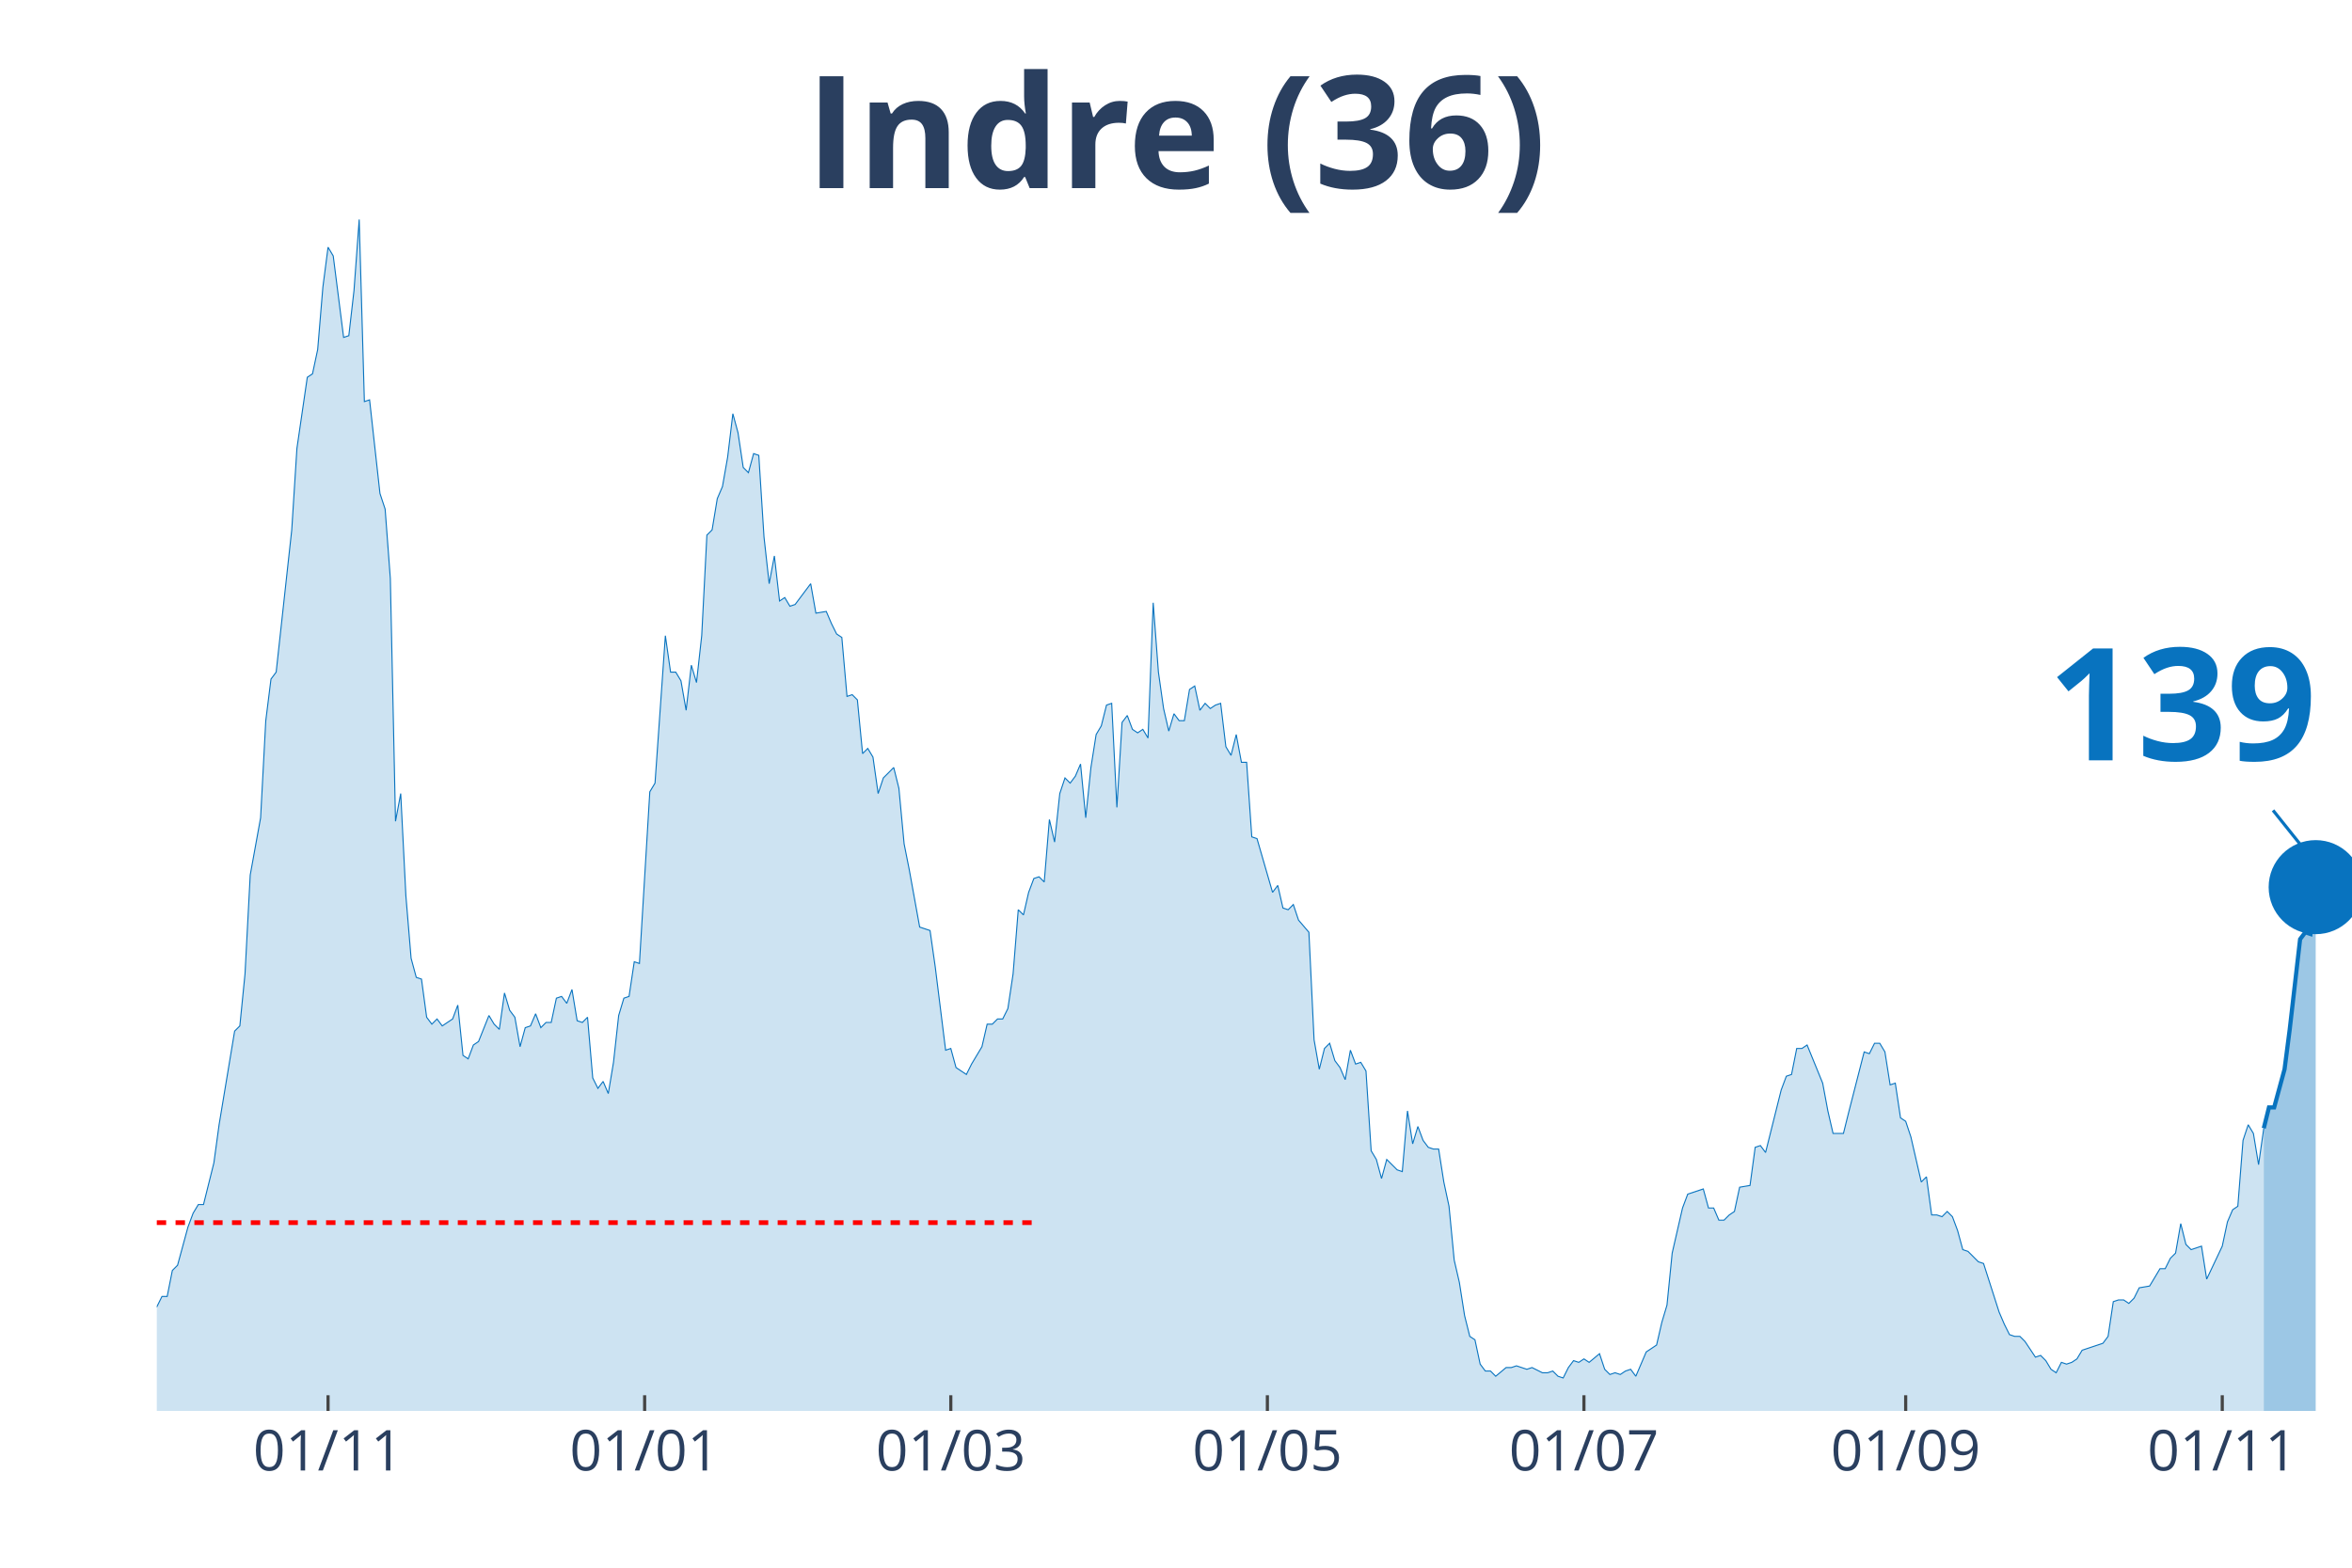
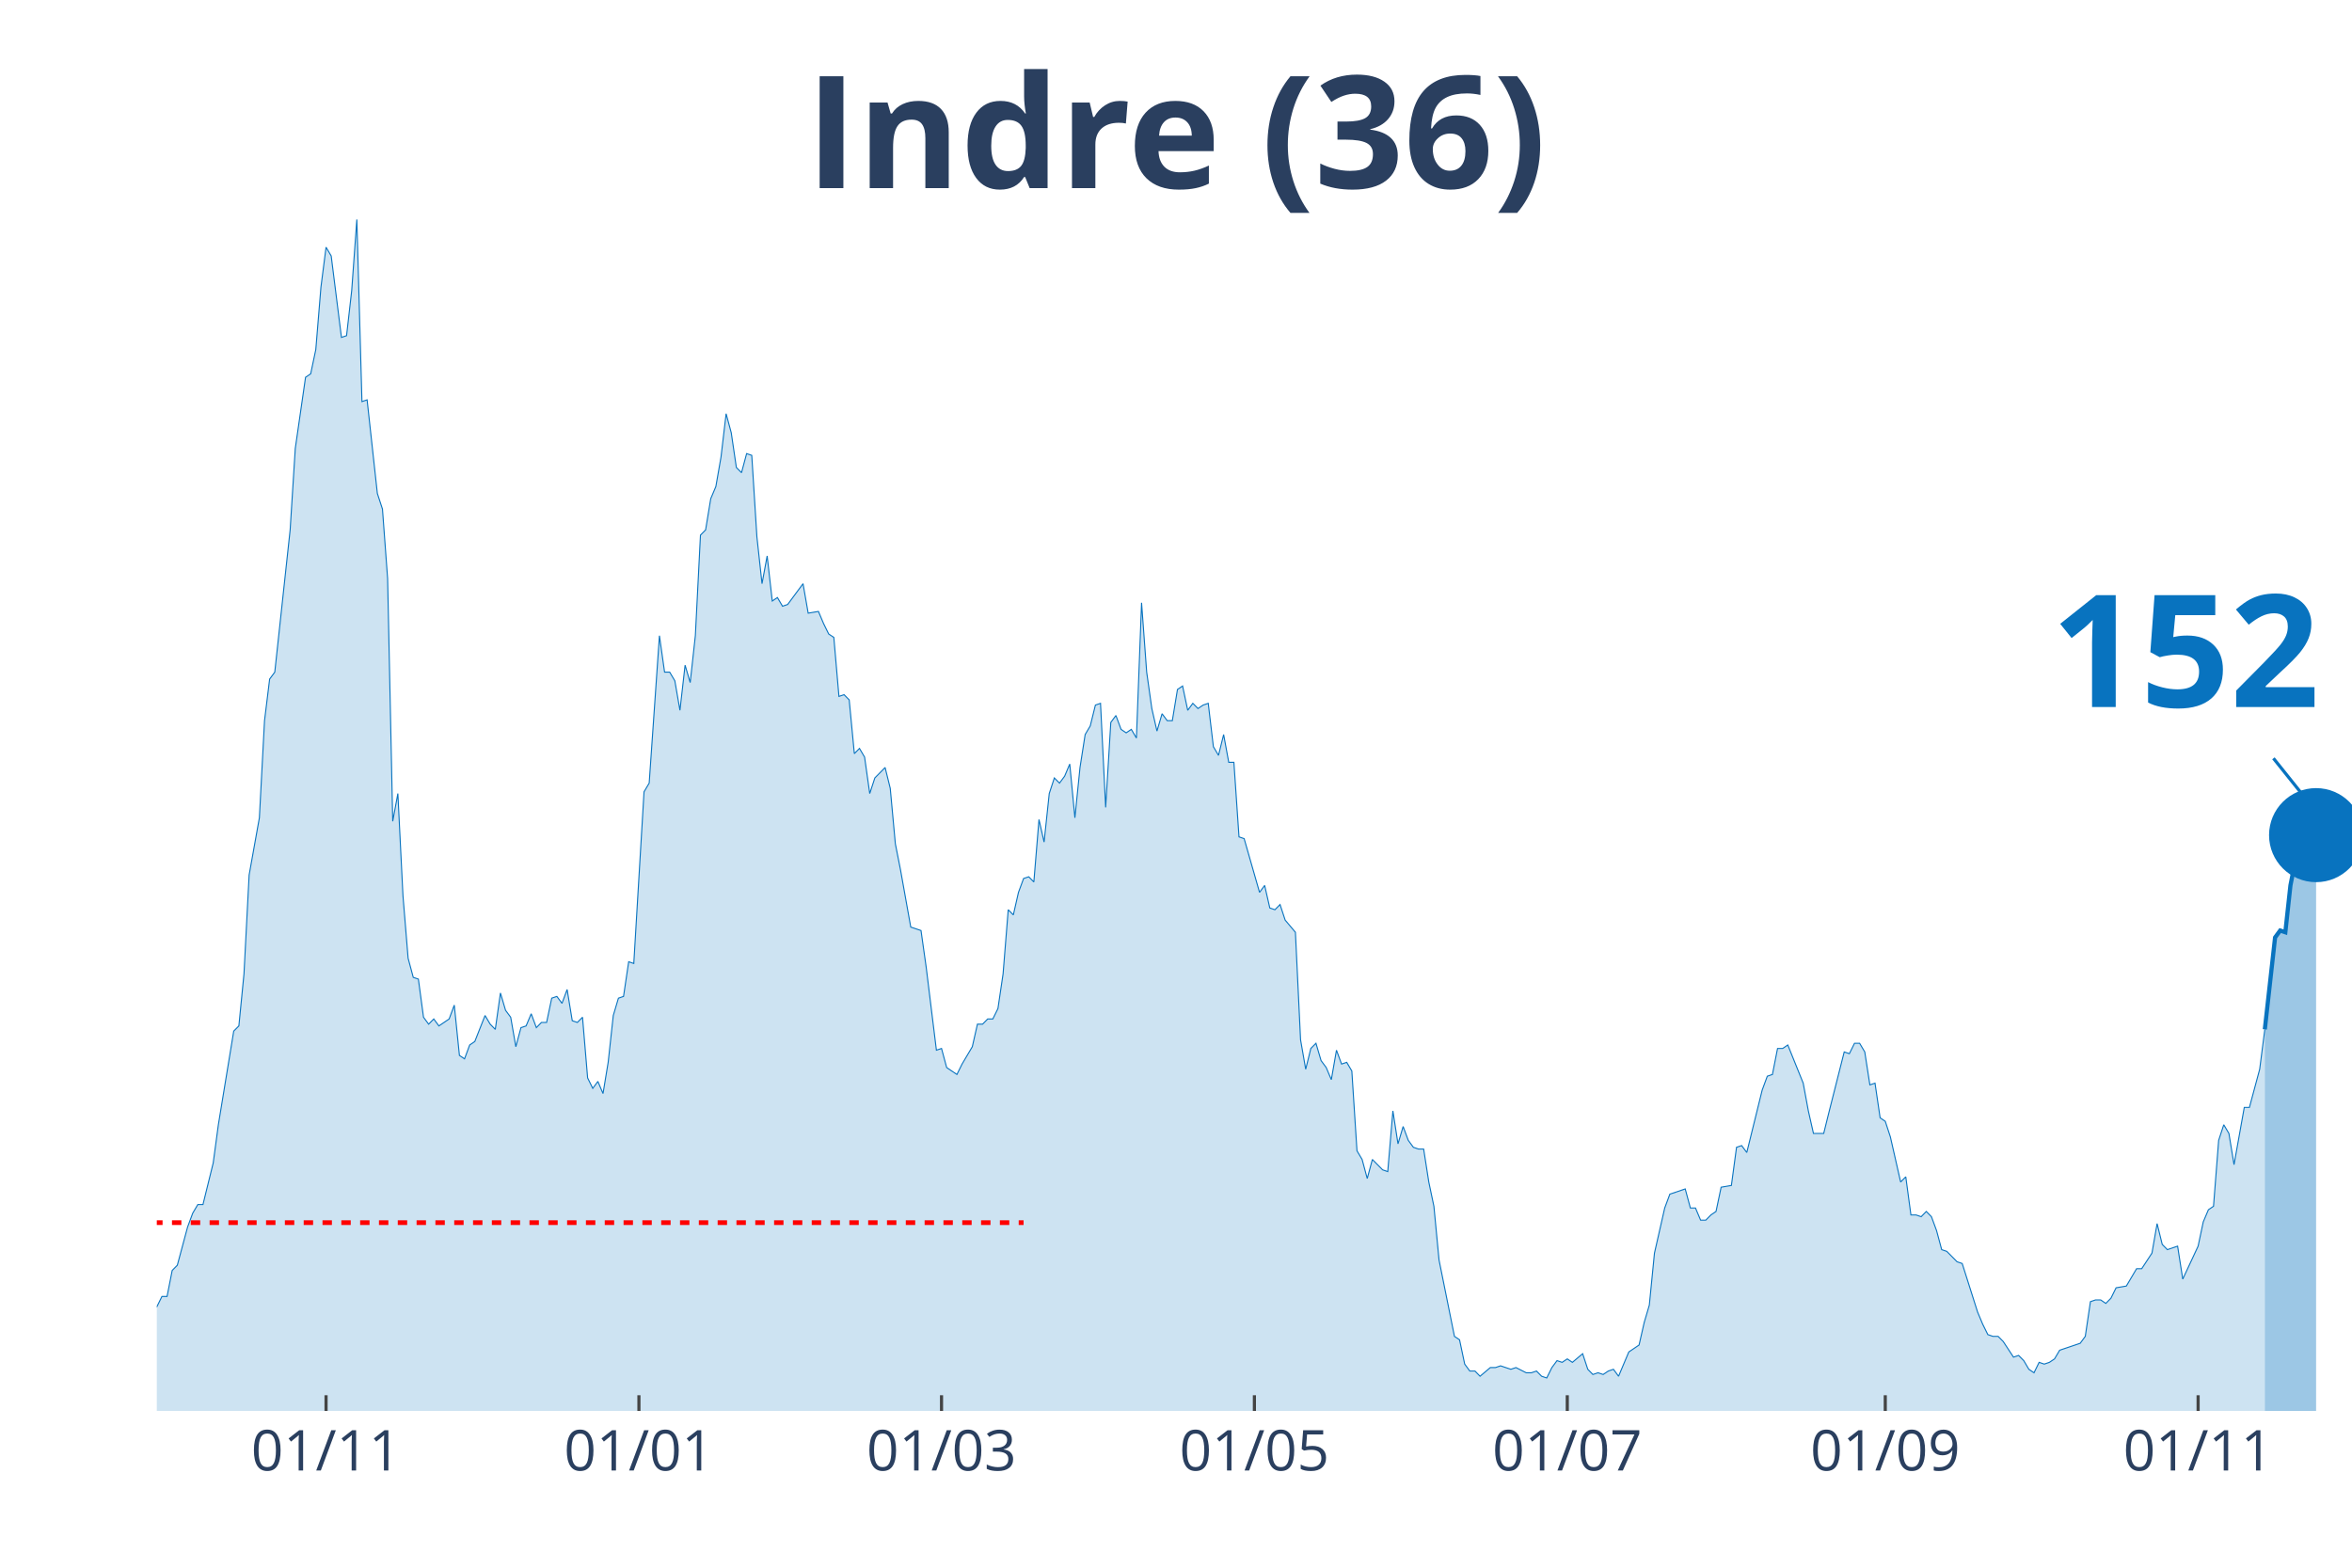
<svg xmlns="http://www.w3.org/2000/svg" class="main-svg" width="1125" height="750" style="" viewBox="0 0 750 500">
  <rect x="0" y="0" width="750" height="500" style="fill: rgb(0, 0, 0); fill-opacity: 0;" />
-   <defs id="defs-8b2bed">
+   <defs id="defs-540620">
    <g class="clips">
-       <clipPath id="clip8b2bedxyplot" class="plotclip">
+       <clipPath id="clip540620xyplot" class="plotclip">
        <rect width="700" height="380" />
      </clipPath>
-       <clipPath class="axesclip" id="clip8b2bedx">
+       <clipPath class="axesclip" id="clip540620x">
        <rect x="50" y="0" width="700" height="500" />
      </clipPath>
-       <clipPath class="axesclip" id="clip8b2bedy">
+       <clipPath class="axesclip" id="clip540620y">
        <rect x="0" y="70" width="750" height="380" />
      </clipPath>
-       <clipPath class="axesclip" id="clip8b2bedxy">
+       <clipPath class="axesclip" id="clip540620xy">
        <rect x="50" y="70" width="700" height="380" />
      </clipPath>
    </g>
    <g class="gradients" />
  </defs>
  <g class="bglayer">
    <rect class="bg" x="50" y="70" width="700" height="380" style="fill: rgb(0, 0, 0); fill-opacity: 0; stroke-width: 0;" />
  </g>
  <g class="layer-below">
    <g class="imagelayer" />
    <g class="shapelayer" />
  </g>
  <g class="cartesianlayer">
    <g class="subplot xy">
      <g class="layer-subplot">
        <g class="shapelayer" />
        <g class="imagelayer" />
      </g>
      <g class="gridlayer">
        <g class="x">
-           <path class="xgrid crisp" transform="translate(104.61,0)" d="M0,70v380" style="stroke: rgb(255, 255, 255); stroke-opacity: 1; stroke-width: 1px;" />
-           <path class="xgrid crisp" transform="translate(205.56,0)" d="M0,70v380" style="stroke: rgb(255, 255, 255); stroke-opacity: 1; stroke-width: 1px;" />
-           <path class="xgrid crisp" transform="translate(303.19,0)" d="M0,70v380" style="stroke: rgb(255, 255, 255); stroke-opacity: 1; stroke-width: 1px;" />
-           <path class="xgrid crisp" transform="translate(404.14,0)" d="M0,70v380" style="stroke: rgb(255, 255, 255); stroke-opacity: 1; stroke-width: 1px;" />
-           <path class="xgrid crisp" transform="translate(505.08,0)" d="M0,70v380" style="stroke: rgb(255, 255, 255); stroke-opacity: 1; stroke-width: 1px;" />
-           <path class="xgrid crisp" transform="translate(607.68,0)" d="M0,70v380" style="stroke: rgb(255, 255, 255); stroke-opacity: 1; stroke-width: 1px;" />
-           <path class="xgrid crisp" transform="translate(708.63,0)" d="M0,70v380" style="stroke: rgb(255, 255, 255); stroke-opacity: 1; stroke-width: 1px;" />
+           <path class="xgrid crisp" transform="translate(103.97,0)" d="M0,70v380" style="stroke: rgb(255, 255, 255); stroke-opacity: 1; stroke-width: 1px;" />
+           <path class="xgrid crisp" transform="translate(203.74,0)" d="M0,70v380" style="stroke: rgb(255, 255, 255); stroke-opacity: 1; stroke-width: 1px;" />
+           <path class="xgrid crisp" transform="translate(300.23,0)" d="M0,70v380" style="stroke: rgb(255, 255, 255); stroke-opacity: 1; stroke-width: 1px;" />
+           <path class="xgrid crisp" transform="translate(400,0)" d="M0,70v380" style="stroke: rgb(255, 255, 255); stroke-opacity: 1; stroke-width: 1px;" />
+           <path class="xgrid crisp" transform="translate(499.77,0)" d="M0,70v380" style="stroke: rgb(255, 255, 255); stroke-opacity: 1; stroke-width: 1px;" />
+           <path class="xgrid crisp" transform="translate(601.17,0)" d="M0,70v380" style="stroke: rgb(255, 255, 255); stroke-opacity: 1; stroke-width: 1px;" />
+           <path class="xgrid crisp" transform="translate(700.93,0)" d="M0,70v380" style="stroke: rgb(255, 255, 255); stroke-opacity: 1; stroke-width: 1px;" />
        </g>
        <g class="y" />
      </g>
      <g class="zerolinelayer" />
      <path class="xlines-below" />
      <path class="ylines-below" />
      <g class="overlines-below" />
      <g class="xaxislayer-below" />
      <g class="yaxislayer-below" />
      <g class="overaxes-below" />
-       <g class="plot" transform="translate(50, 70)" clip-path="url('#clip8b2bedxyplot')">
+       <g class="plot" transform="translate(50, 70)" clip-path="url('#clip540620xyplot')">
        <g class="scatterlayer mlayer">
-           <g class="trace scatter trace97c196" style="stroke-miterlimit: 2;">
+           <g class="trace scatter traced8b8db" style="stroke-miterlimit: 2;">
            <g class="fills">
              <g>
-                 <path class="js-fill" d="M671.87,380L-225.06,380L-225.06,373.92L-208.51,378.89L-206.86,378.34L-187,379.45L-185.34,380L-163.83,377.79L-162.17,377.23L-147.28,380L-145.63,380L-112.53,379.45L-110.87,377.79L-100.95,375.57L-99.29,377.23L-94.33,375.57L-92.67,374.47L-89.36,374.47L-87.71,371.7L-84.4,370.04L-82.74,373.36L-79.43,370.04L-77.78,370.04L-72.81,371.7L-71.16,370.6L-69.5,375.02L-67.85,374.47L-66.19,374.47L-64.54,370.04L-61.23,358.98L-59.57,354L-56.26,348.47L-54.61,348.47L-51.3,349.58L-49.65,353.45L-44.68,360.09L-43.03,360.09L-41.37,361.75L-39.72,361.19L-36.41,362.85L-34.75,359.53L-29.79,354.56L-28.13,346.81L-26.48,344.6L-24.82,337.41L-23.17,332.98L-21.51,332.98L-19.86,334.09L-18.2,329.11L-16.55,338.52L-14.89,340.73L-11.58,344.6L-9.93,345.71L-8.27,345.71L-6.62,350.68L-4.96,347.92L-3.31,346.81L-1.65,348.47L0,346.81L1.65,343.49L3.31,343.49L4.96,335.2L6.62,333.54L9.93,321.37L11.58,316.94L13.24,314.18L14.89,314.18L18.2,300.9L19.86,288.73L24.82,258.86L26.48,257.21L28.13,240.61L29.79,209.08L33.1,190.83L34.75,159.85L36.41,146.58L38.06,144.37L43.03,99.01L44.68,73.01L47.99,50.33L49.65,49.23L51.3,41.48L52.96,21.57L54.61,8.85L56.26,11.62L59.57,37.61L61.23,37.06L62.88,22.68L64.54,0L66.19,58.08L67.85,57.53L71.16,87.39L72.81,92.37L74.47,114.5L76.12,191.94L77.78,183.09L79.43,215.72L81.09,235.63L82.74,241.72L84.4,242.27L86.05,254.44L87.71,256.65L89.36,254.99L91.02,257.21L92.67,256.1L94.33,254.99L95.98,250.57L97.64,266.61L99.29,267.71L100.95,263.29L102.6,262.18L105.91,253.89L107.57,256.65L109.22,258.31L110.87,246.7L112.53,252.23L114.18,254.44L115.84,263.84L117.49,257.76L119.15,257.21L120.8,253.33L122.46,257.76L124.11,256.1L125.77,256.1L127.42,248.36L129.08,247.8L130.73,250.01L132.39,245.59L134.04,255.55L135.7,256.1L137.35,254.44L139.01,273.8L140.66,277.12L142.32,274.91L143.97,278.78L145.63,268.82L147.28,253.89L148.94,248.36L150.59,247.8L152.25,236.74L153.9,237.29L157.21,182.53L158.87,179.77L162.17,132.75L163.83,144.37L165.48,144.37L167.14,147.13L168.79,156.54L170.45,142.15L172.1,147.69L173.76,132.75L175.41,100.67L177.07,99.01L178.72,89.05L180.38,85.18L182.03,75.78L183.69,61.95L185.34,68.03L187,79.1L188.65,80.76L190.31,74.67L191.96,75.23L193.62,101.22L195.27,116.16L196.93,107.31L198.58,121.69L200.24,120.58L201.89,123.35L203.55,122.79L208.51,116.16L210.17,125.56L213.48,125.01L215.13,128.88L216.78,132.2L218.44,133.3L220.09,152.11L221.75,151.56L223.4,153.22L225.06,170.36L226.71,168.7L228.37,171.47L230.02,183.09L231.68,178.11L234.99,174.79L236.64,181.43L238.3,199.13L239.95,207.42L243.26,225.68L244.92,226.23L246.57,226.78L248.23,238.4L251.54,264.95L253.19,264.4L254.85,270.48L256.5,271.59L258.16,272.69L259.81,269.37L263.12,263.84L264.78,256.65L266.43,256.65L268.09,254.99L269.74,254.99L271.39,251.67L273.05,240.61L274.7,220.15L276.36,221.8L278.01,214.61L279.67,210.19L281.32,209.64L282.98,211.3L284.63,191.38L286.29,198.57L287.94,183.09L289.6,178.11L291.25,179.77L292.91,177.55L294.56,173.68L296.22,190.83L297.87,174.79L299.53,164.28L301.18,161.51L302.84,154.88L304.49,154.32L306.15,187.51L307.8,160.41L309.46,158.2L311.11,162.62L312.77,163.73L314.42,162.62L316.08,165.39L317.73,122.24L319.39,144.37L321.04,155.98L322.7,163.17L324.35,157.64L326,159.85L327.66,159.85L329.31,149.9L330.97,148.79L332.62,156.54L334.28,154.32L335.93,155.98L337.59,154.88L339.24,154.32L340.9,168.15L342.55,170.92L344.21,164.28L345.86,173.13L347.52,173.13L349.17,196.91L350.83,197.47L355.79,214.61L357.45,212.4L359.1,219.59L360.76,220.15L362.41,218.49L364.07,223.46L367.38,227.34L369.03,261.63L370.69,271.03L372.34,264.4L374,262.74L375.65,268.27L377.3,270.48L378.96,274.35L380.61,264.95L382.27,269.37L383.92,268.82L385.58,271.59L387.23,297.03L388.89,299.8L390.54,305.88L392.2,299.8L395.51,303.11L397.16,303.67L398.82,284.31L400.47,294.82L402.13,289.29L403.78,293.71L405.44,295.92L407.09,296.48L408.75,296.48L410.4,306.99L412.06,314.73L413.71,331.88L415.37,339.07L417.02,349.58L418.68,356.22L420.33,357.32L421.99,365.07L423.64,367.28L425.3,367.28L426.95,368.94L430.26,366.17L431.91,366.17L433.57,365.62L435.22,366.17L436.88,366.72L438.53,366.17L441.84,367.83L443.5,367.83L445.15,367.28L446.81,368.94L448.46,369.49L450.12,366.17L451.77,363.96L453.43,364.51L455.08,363.41L456.74,364.51L460.05,361.75L461.7,366.72L463.36,368.38L465.01,367.83L466.67,368.38L468.32,367.28L469.98,366.72L471.63,368.94L474.94,361.19L476.6,360.09L478.25,358.98L479.91,351.79L481.56,346.26L483.22,329.67L486.52,315.28L488.18,310.86L493.14,309.2L494.8,315.28L496.45,315.28L498.11,319.16L499.76,319.16L501.42,317.5L503.07,316.39L504.73,308.65L508.04,308.09L509.69,295.92L511.35,295.37L513,297.58L517.97,277.67L519.62,273.25L521.28,272.69L522.93,264.4L524.59,264.4L526.24,263.29L531.21,275.46L532.86,284.31L534.52,291.5L536.17,291.5L537.83,291.5L539.48,284.86L544.44,265.5L546.1,266.06L547.75,262.74L549.41,262.74L551.06,265.5L552.72,276.01L554.37,275.46L556.03,286.52L557.68,287.63L559.34,292.61L562.65,306.99L564.3,305.33L565.96,317.5L567.61,317.5L569.27,318.05L570.92,316.39L572.58,318.05L574.23,322.47L575.89,328.56L577.54,329.11L580.85,332.43L582.51,332.98L587.47,348.47L589.13,352.34L590.78,355.66L592.43,356.22L594.09,356.22L595.74,357.87L599.05,362.85L600.71,362.3L602.36,363.96L604.02,366.72L605.67,367.83L607.33,364.51L608.98,365.07L610.64,364.51L612.29,363.41L613.95,360.64L620.57,358.43L622.22,356.22L623.88,345.15L625.53,344.6L627.19,344.6L628.84,345.71L630.5,344.05L632.15,340.73L635.46,340.17L637.12,337.41L638.77,334.64L640.43,334.64L642.08,331.32L643.74,329.67L645.39,320.26L647.04,326.9L648.7,328.56L650.35,328.01L652.01,327.45L653.66,337.96L658.63,327.45L660.28,319.71L661.94,315.84L663.59,314.73L665.25,293.71L666.9,288.73L668.56,291.5L670.21,301.46L671.87,289.84" style="fill: rgb(8, 115, 191); fill-opacity: 0.2; stroke-width: 0;" />
+                 <path class="js-fill" d="M672.2,380L-222.43,380L-222.43,373.92L-206.07,378.89L-204.44,378.34L-184.81,379.45L-183.18,380L-161.92,377.79L-160.28,377.23L-145.56,380L-143.93,380L-111.21,379.45L-109.58,377.79L-99.77,375.57L-98.13,377.23L-93.22,375.57L-91.59,374.47L-88.32,374.47L-86.68,371.7L-83.41,370.04L-81.78,373.36L-78.5,370.04L-76.87,370.04L-71.96,371.7L-70.33,370.6L-68.69,375.02L-67.06,374.47L-65.42,374.47L-63.79,370.04L-60.51,358.98L-58.88,354L-55.61,348.47L-53.97,348.47L-50.7,349.58L-49.07,353.45L-44.16,360.09L-42.52,360.09L-40.89,361.75L-39.25,361.19L-35.98,362.85L-34.35,359.53L-29.44,354.56L-27.8,346.81L-26.17,344.6L-24.53,337.41L-22.9,332.98L-21.26,332.98L-19.63,334.09L-17.99,329.11L-16.36,338.52L-14.72,340.73L-11.45,344.6L-9.81,345.71L-8.18,345.71L-6.54,350.68L-4.91,347.92L-3.27,346.81L-1.64,348.47L0,346.81L1.64,343.49L3.27,343.49L4.91,335.2L6.54,333.54L9.81,321.37L11.45,316.94L13.08,314.18L14.72,314.18L17.99,300.9L19.63,288.73L24.53,258.86L26.17,257.21L27.8,240.61L29.44,209.08L32.71,190.83L34.35,159.85L35.98,146.58L37.62,144.37L42.52,99.01L44.16,73.01L47.43,50.33L49.07,49.23L50.7,41.48L52.34,21.57L53.97,8.85L55.61,11.62L58.88,37.61L60.51,37.06L62.15,22.68L63.79,0L65.42,58.08L67.06,57.53L70.33,87.39L71.96,92.37L73.6,114.5L75.23,191.94L76.87,183.09L78.5,215.72L80.14,235.63L81.78,241.72L83.41,242.27L85.05,254.44L86.68,256.65L88.32,254.99L89.95,257.21L91.59,256.1L93.22,254.99L94.86,250.57L96.5,266.61L98.13,267.71L99.77,263.29L101.4,262.18L104.67,253.89L106.31,256.65L107.94,258.31L109.58,246.7L111.21,252.23L112.85,254.44L114.49,263.84L116.12,257.76L117.76,257.21L119.39,253.33L121.03,257.76L122.66,256.1L124.3,256.1L125.93,248.36L127.57,247.8L129.21,250.01L130.84,245.59L132.48,255.55L134.11,256.1L135.75,254.44L137.38,273.8L139.02,277.12L140.65,274.91L142.29,278.78L143.93,268.82L145.56,253.89L147.2,248.36L148.83,247.8L150.47,236.74L152.1,237.29L155.37,182.53L157.01,179.77L160.28,132.75L161.92,144.37L163.55,144.37L165.19,147.13L166.82,156.54L168.46,142.15L170.09,147.69L171.73,132.75L173.36,100.67L175,99.01L176.64,89.05L178.27,85.18L179.91,75.78L181.54,61.95L183.18,68.03L184.81,79.1L186.45,80.76L188.08,74.67L189.72,75.23L191.36,101.22L192.99,116.16L194.63,107.31L196.26,121.69L197.9,120.58L199.53,123.35L201.17,122.79L206.07,116.16L207.71,125.56L210.98,125.01L212.62,128.88L214.25,132.2L215.89,133.3L217.52,152.11L219.16,151.56L220.79,153.22L222.43,170.36L224.07,168.7L225.7,171.47L227.34,183.09L228.97,178.11L232.24,174.79L233.88,181.43L235.51,199.13L237.15,207.42L240.42,225.68L242.06,226.23L243.69,226.78L245.33,238.4L248.6,264.95L250.23,264.4L251.87,270.48L253.5,271.59L255.14,272.69L256.78,269.37L260.05,263.84L261.68,256.65L263.32,256.65L264.95,254.99L266.59,254.99L268.22,251.67L269.86,240.61L271.5,220.15L273.13,221.8L274.77,214.61L276.4,210.19L278.04,209.64L279.67,211.3L281.31,191.38L282.94,198.57L284.58,183.09L286.21,178.11L287.85,179.77L289.49,177.55L291.12,173.68L292.76,190.83L294.39,174.79L296.03,164.28L297.66,161.51L299.3,154.88L300.93,154.32L302.57,187.51L304.21,160.41L305.84,158.2L307.48,162.62L309.11,163.73L310.75,162.62L312.38,165.39L314.02,122.24L315.65,144.37L317.29,155.98L318.93,163.17L320.56,157.64L322.2,159.85L323.83,159.85L325.47,149.9L327.1,148.79L328.74,156.54L330.37,154.32L332.01,155.98L333.64,154.88L335.28,154.32L336.92,168.15L338.55,170.92L340.19,164.28L341.82,173.13L343.46,173.13L345.09,196.91L346.73,197.47L351.64,214.61L353.27,212.4L354.91,219.59L356.54,220.15L358.18,218.49L359.81,223.46L363.08,227.34L364.72,261.63L366.36,271.03L367.99,264.4L369.63,262.74L371.26,268.27L372.9,270.48L374.53,274.35L376.17,264.95L377.8,269.37L379.44,268.82L381.07,271.59L382.71,297.03L384.35,299.8L385.98,305.88L387.62,299.8L390.89,303.11L392.52,303.67L394.16,284.31L395.79,294.82L397.43,289.29L399.07,293.71L400.7,295.92L402.34,296.48L403.97,296.48L405.61,306.99L407.24,314.73L408.88,331.88L413.79,356.22L415.42,357.32L417.06,365.07L418.69,367.28L420.33,367.28L421.96,368.94L425.23,366.17L426.87,366.17L428.5,365.62L430.14,366.17L431.78,366.72L433.41,366.17L436.68,367.83L438.32,367.83L439.95,367.28L441.59,368.94L443.22,369.49L444.86,366.17L446.5,363.96L448.13,364.51L449.77,363.41L451.4,364.51L454.67,361.75L456.31,366.72L457.94,368.38L459.58,367.83L461.21,368.38L462.85,367.28L464.49,366.72L466.12,368.94L469.39,361.19L471.03,360.09L472.66,358.98L474.3,351.79L475.93,346.26L477.57,329.67L480.84,315.28L482.48,310.86L487.38,309.2L489.02,315.28L490.65,315.28L492.29,319.16L493.93,319.16L495.56,317.5L497.2,316.39L498.83,308.65L502.1,308.09L503.74,295.92L505.37,295.37L507.01,297.58L511.92,277.67L513.55,273.25L515.19,272.69L516.82,264.4L518.46,264.4L520.09,263.29L525,275.46L526.64,284.31L528.27,291.5L529.91,291.5L531.54,291.5L533.18,284.86L538.08,265.5L539.72,266.06L541.36,262.74L542.99,262.74L544.63,265.5L546.26,276.01L547.9,275.46L549.53,286.52L551.17,287.63L552.8,292.61L556.07,306.99L557.71,305.33L559.35,317.5L560.98,317.5L562.62,318.05L564.25,316.39L565.89,318.05L567.52,322.47L569.16,328.56L570.79,329.11L574.07,332.43L575.7,332.98L580.61,348.47L582.24,352.34L583.88,355.66L585.51,356.22L587.15,356.22L588.79,357.87L592.06,362.85L593.69,362.3L595.33,363.96L596.96,366.72L598.6,367.83L600.23,364.51L601.87,365.07L603.5,364.51L605.14,363.41L606.78,360.64L613.32,358.43L614.95,356.22L616.59,345.15L618.22,344.6L619.86,344.6L621.5,345.71L623.13,344.05L624.77,340.73L628.04,340.17L629.67,337.41L631.31,334.64L632.94,334.64L636.21,329.67L637.85,320.26L639.49,326.9L641.12,328.56L644.39,327.45L646.03,337.96L650.93,327.45L652.57,319.71L654.21,315.84L655.84,314.73L657.48,293.71L659.11,288.73L660.75,291.5L662.38,301.46L665.65,283.2L667.29,283.2L670.56,271.03L672.2,258.31" style="fill: rgb(8, 115, 191); fill-opacity: 0.2; stroke-width: 0;" />
              </g>
            </g>
            <g class="errorbars" />
            <g class="lines">
-               <path class="js-line" d="M-225.06,373.92L-208.51,378.89L-206.86,378.34L-187,379.45L-185.34,380L-163.83,377.79L-162.17,377.23L-147.28,380L-145.63,380L-112.53,379.45L-110.87,377.79L-100.95,375.57L-99.29,377.23L-94.33,375.57L-92.67,374.47L-89.36,374.47L-87.71,371.7L-84.4,370.04L-82.74,373.36L-79.43,370.04L-77.78,370.04L-72.81,371.7L-71.16,370.6L-69.5,375.02L-67.85,374.47L-66.19,374.47L-64.54,370.04L-61.23,358.98L-59.57,354L-56.26,348.47L-54.61,348.47L-51.3,349.58L-49.65,353.45L-44.68,360.09L-43.03,360.09L-41.37,361.75L-39.72,361.19L-36.41,362.85L-34.75,359.53L-29.79,354.56L-28.13,346.81L-26.48,344.6L-24.82,337.41L-23.17,332.98L-21.51,332.98L-19.86,334.09L-18.2,329.11L-16.55,338.52L-14.89,340.73L-11.58,344.6L-9.93,345.71L-8.27,345.71L-6.62,350.68L-4.96,347.92L-3.31,346.81L-1.65,348.47L0,346.81L1.65,343.49L3.31,343.49L4.96,335.2L6.62,333.54L9.93,321.37L11.58,316.94L13.24,314.18L14.89,314.18L18.2,300.9L19.86,288.73L24.82,258.86L26.48,257.21L28.13,240.61L29.79,209.08L33.1,190.83L34.75,159.85L36.41,146.58L38.06,144.37L43.03,99.01L44.68,73.01L47.99,50.33L49.65,49.23L51.3,41.48L52.96,21.57L54.61,8.85L56.26,11.62L59.57,37.61L61.23,37.06L62.88,22.68L64.54,0L66.19,58.08L67.85,57.53L71.16,87.39L72.81,92.37L74.47,114.5L76.12,191.94L77.78,183.09L79.43,215.72L81.09,235.63L82.74,241.72L84.4,242.27L86.05,254.44L87.71,256.65L89.36,254.99L91.02,257.21L92.67,256.1L94.33,254.99L95.98,250.57L97.64,266.61L99.29,267.71L100.95,263.29L102.6,262.18L105.91,253.89L107.57,256.65L109.22,258.31L110.87,246.7L112.53,252.23L114.18,254.44L115.84,263.84L117.49,257.76L119.15,257.21L120.8,253.33L122.46,257.76L124.11,256.1L125.77,256.1L127.42,248.36L129.08,247.8L130.73,250.01L132.39,245.59L134.04,255.55L135.7,256.1L137.35,254.44L139.01,273.8L140.66,277.12L142.32,274.91L143.97,278.78L145.63,268.82L147.28,253.89L148.94,248.36L150.59,247.8L152.25,236.74L153.9,237.29L157.21,182.53L158.87,179.77L162.17,132.75L163.83,144.37L165.48,144.37L167.14,147.13L168.79,156.54L170.45,142.15L172.1,147.69L173.76,132.75L175.41,100.67L177.07,99.01L178.72,89.05L180.38,85.18L182.03,75.78L183.69,61.95L185.34,68.03L187,79.1L188.65,80.76L190.31,74.67L191.96,75.23L193.62,101.22L195.27,116.16L196.93,107.31L198.58,121.69L200.24,120.58L201.89,123.35L203.55,122.79L208.51,116.16L210.17,125.56L213.48,125.01L215.13,128.88L216.78,132.2L218.44,133.3L220.09,152.11L221.75,151.56L223.4,153.22L225.06,170.36L226.71,168.7L228.37,171.47L230.02,183.09L231.68,178.11L234.99,174.79L236.64,181.43L238.3,199.13L239.95,207.42L243.26,225.68L244.92,226.23L246.57,226.78L248.23,238.4L251.54,264.95L253.19,264.4L254.85,270.48L256.5,271.59L258.16,272.69L259.81,269.37L263.12,263.84L264.78,256.65L266.43,256.65L268.09,254.99L269.74,254.99L271.39,251.67L273.05,240.61L274.7,220.15L276.36,221.8L278.01,214.61L279.67,210.19L281.32,209.64L282.98,211.3L284.63,191.38L286.29,198.57L287.94,183.09L289.6,178.11L291.25,179.77L292.91,177.55L294.56,173.68L296.22,190.83L297.87,174.79L299.53,164.28L301.18,161.51L302.84,154.88L304.49,154.32L306.15,187.51L307.8,160.41L309.46,158.2L311.11,162.62L312.77,163.73L314.42,162.62L316.08,165.39L317.73,122.24L319.39,144.37L321.04,155.98L322.7,163.17L324.35,157.64L326,159.85L327.66,159.85L329.31,149.9L330.97,148.79L332.62,156.54L334.28,154.32L335.93,155.98L337.59,154.88L339.24,154.32L340.9,168.15L342.55,170.92L344.21,164.28L345.86,173.13L347.52,173.13L349.17,196.91L350.83,197.47L355.79,214.61L357.45,212.4L359.1,219.59L360.76,220.15L362.41,218.49L364.07,223.46L367.38,227.34L369.03,261.63L370.69,271.03L372.34,264.4L374,262.74L375.65,268.27L377.3,270.48L378.96,274.35L380.61,264.95L382.27,269.37L383.92,268.82L385.58,271.59L387.23,297.03L388.89,299.8L390.54,305.88L392.2,299.8L395.51,303.11L397.16,303.67L398.82,284.31L400.47,294.82L402.13,289.29L403.78,293.71L405.44,295.92L407.09,296.48L408.75,296.48L410.4,306.99L412.06,314.73L413.71,331.88L415.37,339.07L417.02,349.58L418.68,356.22L420.33,357.32L421.99,365.07L423.64,367.28L425.3,367.28L426.95,368.94L430.26,366.17L431.91,366.17L433.57,365.62L435.22,366.17L436.88,366.72L438.53,366.17L441.84,367.83L443.5,367.83L445.15,367.28L446.81,368.94L448.46,369.49L450.12,366.17L451.77,363.96L453.43,364.51L455.08,363.41L456.74,364.51L460.05,361.75L461.7,366.72L463.36,368.38L465.01,367.83L466.67,368.38L468.32,367.28L469.98,366.72L471.63,368.94L474.94,361.19L476.6,360.09L478.25,358.98L479.91,351.79L481.56,346.26L483.22,329.67L486.52,315.28L488.18,310.86L493.14,309.2L494.8,315.28L496.45,315.28L498.11,319.16L499.76,319.16L501.42,317.5L503.07,316.39L504.73,308.65L508.04,308.09L509.69,295.92L511.35,295.37L513,297.58L517.97,277.67L519.62,273.25L521.28,272.69L522.93,264.4L524.59,264.4L526.24,263.29L531.21,275.46L532.86,284.31L534.52,291.5L536.17,291.5L537.83,291.5L539.48,284.86L544.44,265.5L546.1,266.06L547.75,262.74L549.41,262.74L551.06,265.5L552.72,276.01L554.37,275.46L556.03,286.52L557.68,287.63L559.34,292.61L562.65,306.99L564.3,305.33L565.96,317.5L567.61,317.5L569.27,318.05L570.92,316.39L572.58,318.05L574.23,322.47L575.89,328.56L577.54,329.11L580.85,332.43L582.51,332.98L587.47,348.47L589.13,352.34L590.78,355.66L592.43,356.22L594.09,356.22L595.74,357.87L599.05,362.85L600.71,362.3L602.36,363.96L604.02,366.72L605.67,367.83L607.33,364.51L608.98,365.07L610.64,364.51L612.29,363.41L613.95,360.64L620.57,358.43L622.22,356.22L623.88,345.15L625.53,344.6L627.19,344.6L628.84,345.71L630.5,344.05L632.15,340.73L635.46,340.17L637.12,337.41L638.77,334.64L640.43,334.64L642.08,331.32L643.74,329.67L645.39,320.26L647.04,326.9L648.7,328.56L650.35,328.01L652.01,327.45L653.66,337.96L658.63,327.45L660.28,319.71L661.94,315.84L663.59,314.73L665.25,293.71L666.9,288.73L668.56,291.5L670.21,301.46L671.87,289.84" style="vector-effect: non-scaling-stroke; fill: none; stroke: rgb(8, 115, 191); stroke-opacity: 1; stroke-width: 0.5px; opacity: 1;" />
+               <path class="js-line" d="M-222.43,373.92L-206.07,378.89L-204.44,378.34L-184.81,379.45L-183.18,380L-161.92,377.79L-160.28,377.23L-145.56,380L-143.93,380L-111.21,379.45L-109.58,377.79L-99.77,375.57L-98.13,377.23L-93.22,375.57L-91.59,374.47L-88.32,374.47L-86.68,371.7L-83.41,370.04L-81.78,373.36L-78.5,370.04L-76.87,370.04L-71.96,371.7L-70.33,370.6L-68.69,375.02L-67.06,374.47L-65.42,374.47L-63.79,370.04L-60.51,358.98L-58.88,354L-55.61,348.47L-53.97,348.47L-50.7,349.58L-49.07,353.45L-44.16,360.09L-42.52,360.09L-40.89,361.75L-39.25,361.19L-35.98,362.85L-34.35,359.53L-29.44,354.56L-27.8,346.81L-26.17,344.6L-24.53,337.41L-22.9,332.98L-21.26,332.98L-19.63,334.09L-17.99,329.11L-16.36,338.52L-14.72,340.73L-11.45,344.6L-9.81,345.71L-8.18,345.71L-6.54,350.68L-4.91,347.92L-3.27,346.81L-1.64,348.47L0,346.81L1.64,343.49L3.27,343.49L4.91,335.2L6.54,333.54L9.81,321.37L11.45,316.94L13.08,314.18L14.72,314.18L17.99,300.9L19.63,288.73L24.53,258.86L26.17,257.21L27.8,240.61L29.44,209.08L32.71,190.83L34.35,159.85L35.98,146.58L37.62,144.37L42.52,99.01L44.16,73.01L47.43,50.33L49.07,49.23L50.7,41.48L52.34,21.57L53.97,8.85L55.61,11.62L58.88,37.61L60.51,37.06L62.15,22.68L63.79,0L65.42,58.08L67.06,57.53L70.33,87.39L71.96,92.37L73.6,114.5L75.23,191.94L76.87,183.09L78.5,215.72L80.14,235.63L81.78,241.72L83.41,242.27L85.05,254.44L86.68,256.65L88.32,254.99L89.95,257.21L91.59,256.1L93.22,254.99L94.86,250.57L96.5,266.61L98.13,267.71L99.77,263.29L101.4,262.18L104.67,253.89L106.31,256.65L107.94,258.31L109.58,246.7L111.21,252.23L112.85,254.44L114.49,263.84L116.12,257.76L117.76,257.21L119.39,253.33L121.03,257.76L122.66,256.1L124.3,256.1L125.93,248.36L127.57,247.8L129.21,250.01L130.84,245.59L132.48,255.55L134.11,256.1L135.75,254.44L137.38,273.8L139.02,277.12L140.65,274.91L142.29,278.78L143.93,268.82L145.56,253.89L147.2,248.36L148.83,247.8L150.47,236.74L152.1,237.29L155.37,182.53L157.01,179.77L160.28,132.75L161.92,144.37L163.55,144.37L165.19,147.13L166.82,156.54L168.46,142.15L170.09,147.69L171.73,132.75L173.36,100.67L175,99.01L176.64,89.05L178.27,85.18L179.91,75.78L181.54,61.95L183.18,68.03L184.81,79.1L186.45,80.76L188.08,74.67L189.72,75.23L191.36,101.22L192.99,116.16L194.63,107.31L196.26,121.69L197.9,120.58L199.53,123.35L201.17,122.79L206.07,116.16L207.71,125.56L210.98,125.01L212.62,128.88L214.25,132.2L215.89,133.3L217.52,152.11L219.16,151.56L220.79,153.22L222.43,170.36L224.07,168.7L225.7,171.47L227.34,183.09L228.97,178.11L232.24,174.79L233.88,181.43L235.51,199.13L237.15,207.42L240.42,225.68L242.06,226.23L243.69,226.78L245.33,238.4L248.6,264.95L250.23,264.4L251.87,270.48L253.5,271.59L255.14,272.69L256.78,269.37L260.05,263.84L261.68,256.65L263.32,256.65L264.95,254.99L266.59,254.99L268.22,251.67L269.86,240.61L271.5,220.15L273.13,221.8L274.77,214.61L276.4,210.19L278.04,209.64L279.67,211.3L281.31,191.38L282.94,198.57L284.58,183.09L286.21,178.11L287.85,179.77L289.49,177.55L291.12,173.68L292.76,190.83L294.39,174.79L296.03,164.28L297.66,161.51L299.3,154.88L300.93,154.32L302.57,187.51L304.21,160.41L305.84,158.2L307.48,162.62L309.11,163.73L310.75,162.62L312.38,165.39L314.02,122.24L315.65,144.37L317.29,155.98L318.93,163.17L320.56,157.64L322.2,159.85L323.83,159.85L325.47,149.9L327.1,148.79L328.74,156.54L330.37,154.32L332.01,155.98L333.64,154.88L335.28,154.32L336.92,168.15L338.55,170.92L340.19,164.28L341.82,173.13L343.46,173.13L345.09,196.91L346.73,197.47L351.64,214.61L353.27,212.4L354.91,219.59L356.54,220.15L358.18,218.49L359.81,223.46L363.08,227.34L364.72,261.63L366.36,271.03L367.99,264.4L369.63,262.74L371.26,268.27L372.9,270.48L374.53,274.35L376.17,264.95L377.8,269.37L379.44,268.82L381.07,271.59L382.71,297.03L384.35,299.8L385.98,305.88L387.62,299.8L390.89,303.11L392.52,303.67L394.16,284.31L395.79,294.82L397.43,289.29L399.07,293.71L400.7,295.92L402.34,296.48L403.97,296.48L405.61,306.99L407.24,314.73L408.88,331.88L413.79,356.22L415.42,357.32L417.06,365.07L418.69,367.28L420.33,367.28L421.96,368.94L425.23,366.17L426.87,366.17L428.5,365.62L430.14,366.17L431.78,366.72L433.41,366.17L436.68,367.83L438.32,367.83L439.95,367.28L441.59,368.94L443.22,369.49L444.86,366.17L446.5,363.96L448.13,364.51L449.77,363.41L451.4,364.51L454.67,361.75L456.31,366.72L457.94,368.38L459.58,367.83L461.21,368.38L462.85,367.28L464.49,366.72L466.12,368.94L469.39,361.19L471.03,360.09L472.66,358.98L474.3,351.79L475.93,346.26L477.57,329.67L480.84,315.28L482.48,310.86L487.38,309.2L489.02,315.28L490.65,315.28L492.29,319.16L493.93,319.16L495.56,317.5L497.2,316.39L498.83,308.65L502.1,308.09L503.74,295.92L505.37,295.37L507.01,297.58L511.92,277.67L513.55,273.25L515.19,272.69L516.82,264.4L518.46,264.4L520.09,263.29L525,275.46L526.64,284.31L528.27,291.5L529.91,291.5L531.54,291.5L533.18,284.86L538.08,265.5L539.72,266.06L541.36,262.74L542.99,262.74L544.63,265.5L546.26,276.01L547.9,275.46L549.53,286.52L551.17,287.63L552.8,292.61L556.07,306.99L557.71,305.33L559.35,317.5L560.98,317.5L562.62,318.05L564.25,316.39L565.89,318.05L567.52,322.47L569.16,328.56L570.79,329.11L574.07,332.43L575.7,332.98L580.61,348.47L582.24,352.34L583.88,355.66L585.51,356.22L587.15,356.22L588.79,357.87L592.06,362.85L593.69,362.3L595.33,363.96L596.96,366.72L598.6,367.83L600.23,364.51L601.87,365.07L603.5,364.51L605.14,363.41L606.78,360.64L613.32,358.43L614.95,356.22L616.59,345.15L618.22,344.6L619.86,344.6L621.5,345.71L623.13,344.05L624.77,340.73L628.04,340.17L629.67,337.41L631.31,334.64L632.94,334.64L636.21,329.67L637.85,320.26L639.49,326.9L641.12,328.56L644.39,327.45L646.03,337.96L650.93,327.45L652.57,319.71L654.21,315.84L655.84,314.73L657.48,293.71L659.11,288.73L660.75,291.5L662.38,301.46L665.65,283.2L667.29,283.2L670.56,271.03L672.2,258.31" style="vector-effect: non-scaling-stroke; fill: none; stroke: rgb(8, 115, 191); stroke-opacity: 1; stroke-width: 0.5px; opacity: 1;" />
            </g>
            <g class="points" />
            <g class="text" />
          </g>
-           <g class="trace scatter trace0e01e8" style="stroke-miterlimit: 2;">
+           <g class="trace scatter tracec71e83" style="stroke-miterlimit: 2;">
            <g class="fills">
              <g>
-                 <path class="js-fill" d="M688.42,380L671.87,380L671.87,289.84L673.52,283.2L675.18,283.2L678.49,271.03L680.14,258.31L683.45,229.55L685.11,227.34L686.76,227.89L688.42,212.95" style="fill: rgb(8, 115, 191); fill-opacity: 0.4; stroke-width: 0;" />
+                 <path class="js-fill" d="M688.55,380L672.2,380L672.2,258.31L675.47,229L677.1,226.78L678.74,227.34L680.37,212.4L682.01,204.1L683.64,205.21L685.28,189.17L686.92,198.57L688.55,196.36" style="fill: rgb(8, 115, 191); fill-opacity: 0.4; stroke-width: 0;" />
              </g>
            </g>
            <g class="errorbars" />
            <g class="lines">
-               <path class="js-line" d="M671.87,289.84L673.52,283.2L675.18,283.2L678.49,271.03L680.14,258.31L683.45,229.55L685.11,227.34L686.76,227.89L688.42,212.95" style="vector-effect: non-scaling-stroke; fill: none; stroke: rgb(8, 115, 191); stroke-opacity: 1; stroke-width: 2px; opacity: 1;" />
+               <path class="js-line" d="M672.2,258.31L675.47,229L677.1,226.78L678.74,227.34L680.37,212.4L682.01,204.1L683.64,205.21L685.28,189.17L686.92,198.57L688.55,196.36" style="vector-effect: non-scaling-stroke; fill: none; stroke: rgb(8, 115, 191); stroke-opacity: 1; stroke-width: 2px; opacity: 1;" />
            </g>
            <g class="points" />
            <g class="text" />
          </g>
-           <g class="trace scatter tracea026f6" style="stroke-miterlimit: 2; opacity: 1;">
+           <g class="trace scatter trace026230" style="stroke-miterlimit: 2; opacity: 1;">
            <g class="fills" />
            <g class="errorbars" />
            <g class="lines" />
            <g class="points">
-               <path class="point" transform="translate(688.42,212.95)" d="M15,0A15,15 0 1,1 0,-15A15,15 0 0,1 15,0Z" style="opacity: 1; stroke-width: 0px; fill: rgb(8, 115, 191); fill-opacity: 1;" />
+               <path class="point" transform="translate(688.55,196.36)" d="M15,0A15,15 0 1,1 0,-15A15,15 0 0,1 15,0Z" style="opacity: 1; stroke-width: 0px; fill: rgb(8, 115, 191); fill-opacity: 1;" />
            </g>
            <g class="text" />
          </g>
        </g>
      </g>
      <g class="overplot" />
      <path class="xlines-above crisp" style="fill: none; stroke-width: 1px; stroke: rgb(0, 0, 0); stroke-opacity: 0;" d="" />
      <path class="ylines-above crisp" style="fill: none;" d="M0,0" />
      <g class="overlines-above" />
      <g class="xaxislayer-above">
-         <path class="xtick ticks crisp" d="M0,450v-5" transform="translate(104.61,0)" style="stroke: rgb(68, 68, 68); stroke-opacity: 1; stroke-width: 1px;" />
-         <path class="xtick ticks crisp" d="M0,450v-5" transform="translate(205.56,0)" style="stroke: rgb(68, 68, 68); stroke-opacity: 1; stroke-width: 1px;" />
-         <path class="xtick ticks crisp" d="M0,450v-5" transform="translate(303.19,0)" style="stroke: rgb(68, 68, 68); stroke-opacity: 1; stroke-width: 1px;" />
-         <path class="xtick ticks crisp" d="M0,450v-5" transform="translate(404.14,0)" style="stroke: rgb(68, 68, 68); stroke-opacity: 1; stroke-width: 1px;" />
-         <path class="xtick ticks crisp" d="M0,450v-5" transform="translate(505.08,0)" style="stroke: rgb(68, 68, 68); stroke-opacity: 1; stroke-width: 1px;" />
-         <path class="xtick ticks crisp" d="M0,450v-5" transform="translate(607.68,0)" style="stroke: rgb(68, 68, 68); stroke-opacity: 1; stroke-width: 1px;" />
-         <path class="xtick ticks crisp" d="M0,450v-5" transform="translate(708.63,0)" style="stroke: rgb(68, 68, 68); stroke-opacity: 1; stroke-width: 1px;" />
+         <path class="xtick ticks crisp" d="M0,450v-5" transform="translate(103.97,0)" style="stroke: rgb(68, 68, 68); stroke-opacity: 1; stroke-width: 1px;" />
+         <path class="xtick ticks crisp" d="M0,450v-5" transform="translate(203.74,0)" style="stroke: rgb(68, 68, 68); stroke-opacity: 1; stroke-width: 1px;" />
+         <path class="xtick ticks crisp" d="M0,450v-5" transform="translate(300.23,0)" style="stroke: rgb(68, 68, 68); stroke-opacity: 1; stroke-width: 1px;" />
+         <path class="xtick ticks crisp" d="M0,450v-5" transform="translate(400,0)" style="stroke: rgb(68, 68, 68); stroke-opacity: 1; stroke-width: 1px;" />
+         <path class="xtick ticks crisp" d="M0,450v-5" transform="translate(499.77,0)" style="stroke: rgb(68, 68, 68); stroke-opacity: 1; stroke-width: 1px;" />
+         <path class="xtick ticks crisp" d="M0,450v-5" transform="translate(601.17,0)" style="stroke: rgb(68, 68, 68); stroke-opacity: 1; stroke-width: 1px;" />
+         <path class="xtick ticks crisp" d="M0,450v-5" transform="translate(700.93,0)" style="stroke: rgb(68, 68, 68); stroke-opacity: 1; stroke-width: 1px;" />
        <g class="xtick">
-           <text text-anchor="middle" x="0" y="469" transform="translate(104.61,0)" style="font-family: 'Open Sans', verdana, arial, sans-serif; font-size: 18px; fill: rgb(42, 63, 95); fill-opacity: 1; white-space: pre;">01/11</text>
+           <text text-anchor="middle" x="0" y="469" transform="translate(103.97,0)" style="font-family: 'Open Sans', verdana, arial, sans-serif; font-size: 18px; fill: rgb(42, 63, 95); fill-opacity: 1; white-space: pre;">01/11</text>
        </g>
        <g class="xtick">
-           <text text-anchor="middle" x="0" y="469" transform="translate(205.56,0)" style="font-family: 'Open Sans', verdana, arial, sans-serif; font-size: 18px; fill: rgb(42, 63, 95); fill-opacity: 1; white-space: pre;">01/01</text>
+           <text text-anchor="middle" x="0" y="469" transform="translate(203.74,0)" style="font-family: 'Open Sans', verdana, arial, sans-serif; font-size: 18px; fill: rgb(42, 63, 95); fill-opacity: 1; white-space: pre;">01/01</text>
        </g>
        <g class="xtick">
-           <text text-anchor="middle" x="0" y="469" transform="translate(303.19,0)" style="font-family: 'Open Sans', verdana, arial, sans-serif; font-size: 18px; fill: rgb(42, 63, 95); fill-opacity: 1; white-space: pre;">01/03</text>
+           <text text-anchor="middle" x="0" y="469" transform="translate(300.23,0)" style="font-family: 'Open Sans', verdana, arial, sans-serif; font-size: 18px; fill: rgb(42, 63, 95); fill-opacity: 1; white-space: pre;">01/03</text>
        </g>
        <g class="xtick">
-           <text text-anchor="middle" x="0" y="469" transform="translate(404.14,0)" style="font-family: 'Open Sans', verdana, arial, sans-serif; font-size: 18px; fill: rgb(42, 63, 95); fill-opacity: 1; white-space: pre;">01/05</text>
+           <text text-anchor="middle" x="0" y="469" transform="translate(400,0)" style="font-family: 'Open Sans', verdana, arial, sans-serif; font-size: 18px; fill: rgb(42, 63, 95); fill-opacity: 1; white-space: pre;">01/05</text>
        </g>
        <g class="xtick">
-           <text text-anchor="middle" x="0" y="469" transform="translate(505.08,0)" style="font-family: 'Open Sans', verdana, arial, sans-serif; font-size: 18px; fill: rgb(42, 63, 95); fill-opacity: 1; white-space: pre;">01/07</text>
+           <text text-anchor="middle" x="0" y="469" transform="translate(499.77,0)" style="font-family: 'Open Sans', verdana, arial, sans-serif; font-size: 18px; fill: rgb(42, 63, 95); fill-opacity: 1; white-space: pre;">01/07</text>
        </g>
        <g class="xtick">
-           <text text-anchor="middle" x="0" y="469" transform="translate(607.68,0)" style="font-family: 'Open Sans', verdana, arial, sans-serif; font-size: 18px; fill: rgb(42, 63, 95); fill-opacity: 1; white-space: pre;">01/09</text>
+           <text text-anchor="middle" x="0" y="469" transform="translate(601.17,0)" style="font-family: 'Open Sans', verdana, arial, sans-serif; font-size: 18px; fill: rgb(42, 63, 95); fill-opacity: 1; white-space: pre;">01/09</text>
        </g>
        <g class="xtick">
-           <text text-anchor="middle" x="0" y="469" transform="translate(708.63,0)" style="font-family: 'Open Sans', verdana, arial, sans-serif; font-size: 18px; fill: rgb(42, 63, 95); fill-opacity: 1; white-space: pre;">01/11</text>
+           <text text-anchor="middle" x="0" y="469" transform="translate(700.93,0)" style="font-family: 'Open Sans', verdana, arial, sans-serif; font-size: 18px; fill: rgb(42, 63, 95); fill-opacity: 1; white-space: pre;">01/11</text>
        </g>
      </g>
      <g class="yaxislayer-above" />
      <g class="overaxes-above" />
    </g>
  </g>
  <g class="polarlayer" />
  <g class="ternarylayer" />
  <g class="geolayer" />
  <g class="funnelarealayer" />
  <g class="pielayer" />
  <g class="treemaplayer" />
  <g class="sunburstlayer" />
  <g class="glimages" />
-   <defs id="topdefs-8b2bed">
+   <defs id="topdefs-540620">
    <g class="clips" />
  </defs>
  <g class="layer-above">
    <g class="imagelayer" />
    <g class="shapelayer">
-       <path data-index="0" fill-rule="evenodd" d="M-880.02,389.95L329.67,389.95" clip-path="url('#clip8b2bedxy')" style="opacity: 1; stroke: rgb(255, 0, 0); stroke-opacity: 1; fill: rgb(0, 0, 0); fill-opacity: 0; stroke-dasharray: 3px, 3px; stroke-width: 1.5px;" />
+       <path data-index="0" fill-rule="evenodd" d="M-869.16,389.95L326.4,389.95" clip-path="url('#clip540620xy')" style="opacity: 1; stroke: rgb(255, 0, 0); stroke-opacity: 1; fill: rgb(0, 0, 0); fill-opacity: 0; stroke-dasharray: 3px, 3px; stroke-width: 1.5px;" />
    </g>
  </g>
  <g class="infolayer">
    <g class="g-gtitle">
      <text class="gtitle" x="375" y="25" text-anchor="middle" dy="0.7em" style="font-family: 'Open Sans', verdana, arial, sans-serif; font-size: 50px; fill: rgb(42, 63, 95); opacity: 1; font-weight: normal; white-space: pre;">
        <tspan style="font-weight:bold">Indre (36)</tspan>
      </text>
    </g>
    <g class="g-xtitle" />
    <g class="annotation" data-index="0" style="opacity: 1;">
-       <g class="annotation-text-g" transform="rotate(0,696.42,222.95)">
-         <g class="cursor-pointer" transform="translate(638, 187)">
+       <g class="annotation-text-g" transform="rotate(0,696.55,206.36)">
+         <g class="cursor-pointer" transform="translate(639, 170)">
          <rect class="bg" x="0.5" y="0.5" width="115" height="71" style="stroke-width: 1px; stroke: rgb(0, 0, 0); stroke-opacity: 0; fill: rgb(255, 255, 255); fill-opacity: 0.6;" />
          <text class="annotation-text" text-anchor="middle" x="57.812" y="55.5" style="font-family: 'Open Sans', verdana, arial, sans-serif; font-size: 50px; fill: rgb(8, 115, 191); fill-opacity: 1; white-space: pre;">
-             <tspan style="font-weight:bold">139 </tspan>
+             <tspan style="font-weight:bold">152 </tspan>
          </text>
        </g>
      </g>
      <g class="annotation-arrow-g" style="opacity: 1;">
-         <path d="M724.82,258.45L736.42,272.95" style="stroke-width: 1px; stroke: rgb(8, 115, 191); stroke-opacity: 1; stroke-dasharray: 0px, 0px, 18.569px, 18.569px;" />
+         <path d="M724.95,241.86L736.55,256.36" style="stroke-width: 1px; stroke: rgb(8, 115, 191); stroke-opacity: 1; stroke-dasharray: 0px, 0px, 18.569px, 18.569px;" />
      </g>
    </g>
  </g>
</svg>
